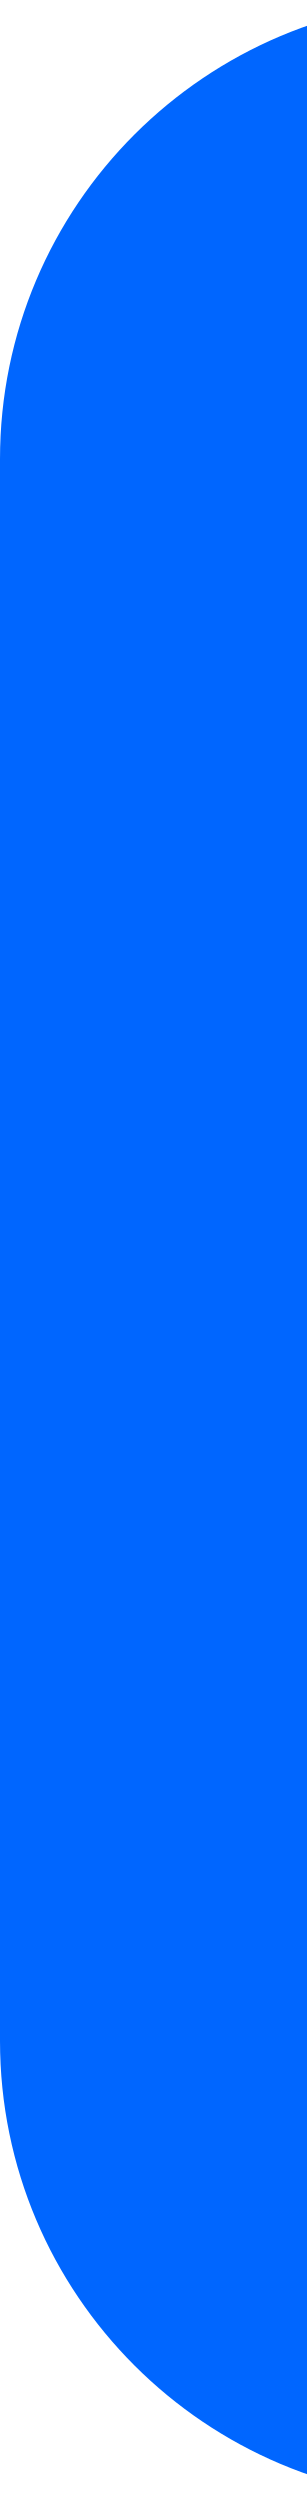
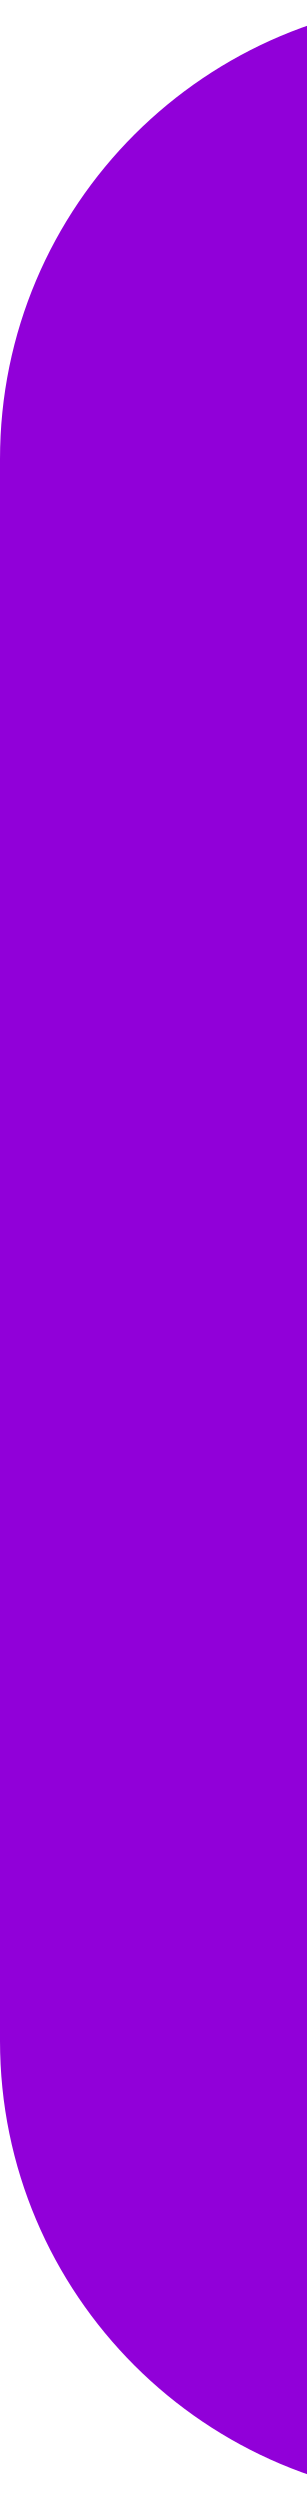
<svg xmlns="http://www.w3.org/2000/svg" width="6" height="49" viewBox="0 0 6 49" fill="none">
-   <rect width="18" height="49" rx="9" fill="#0066FF" />
+   <rect width="18" height="49" rx="9" fill="#9100D9" />
</svg>
